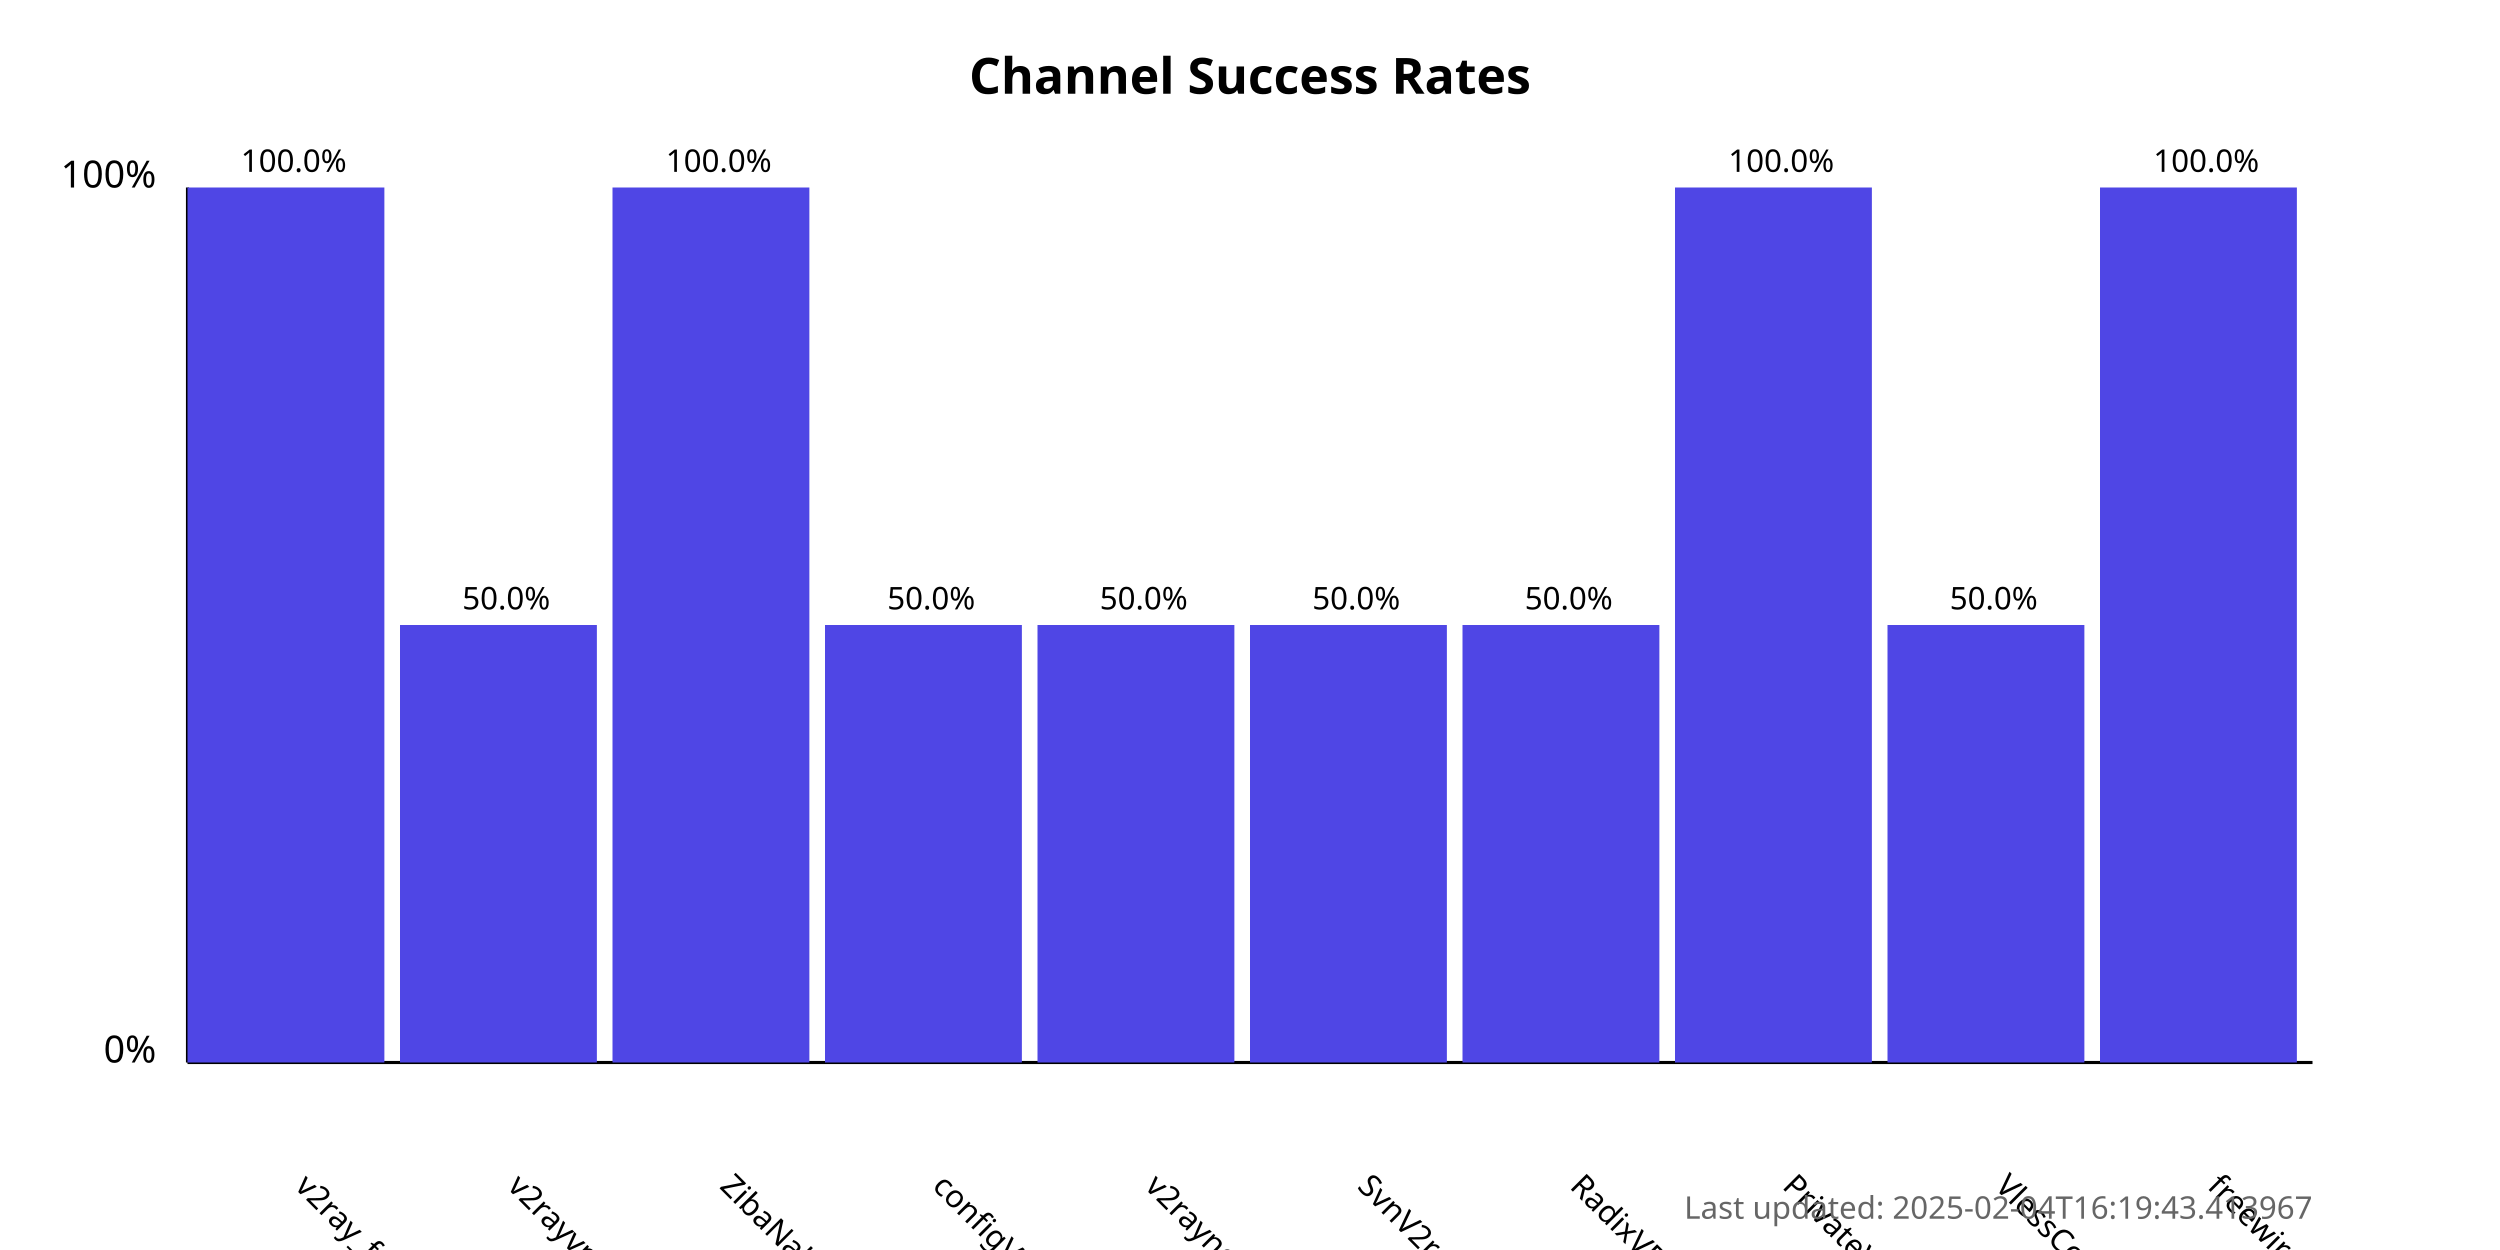
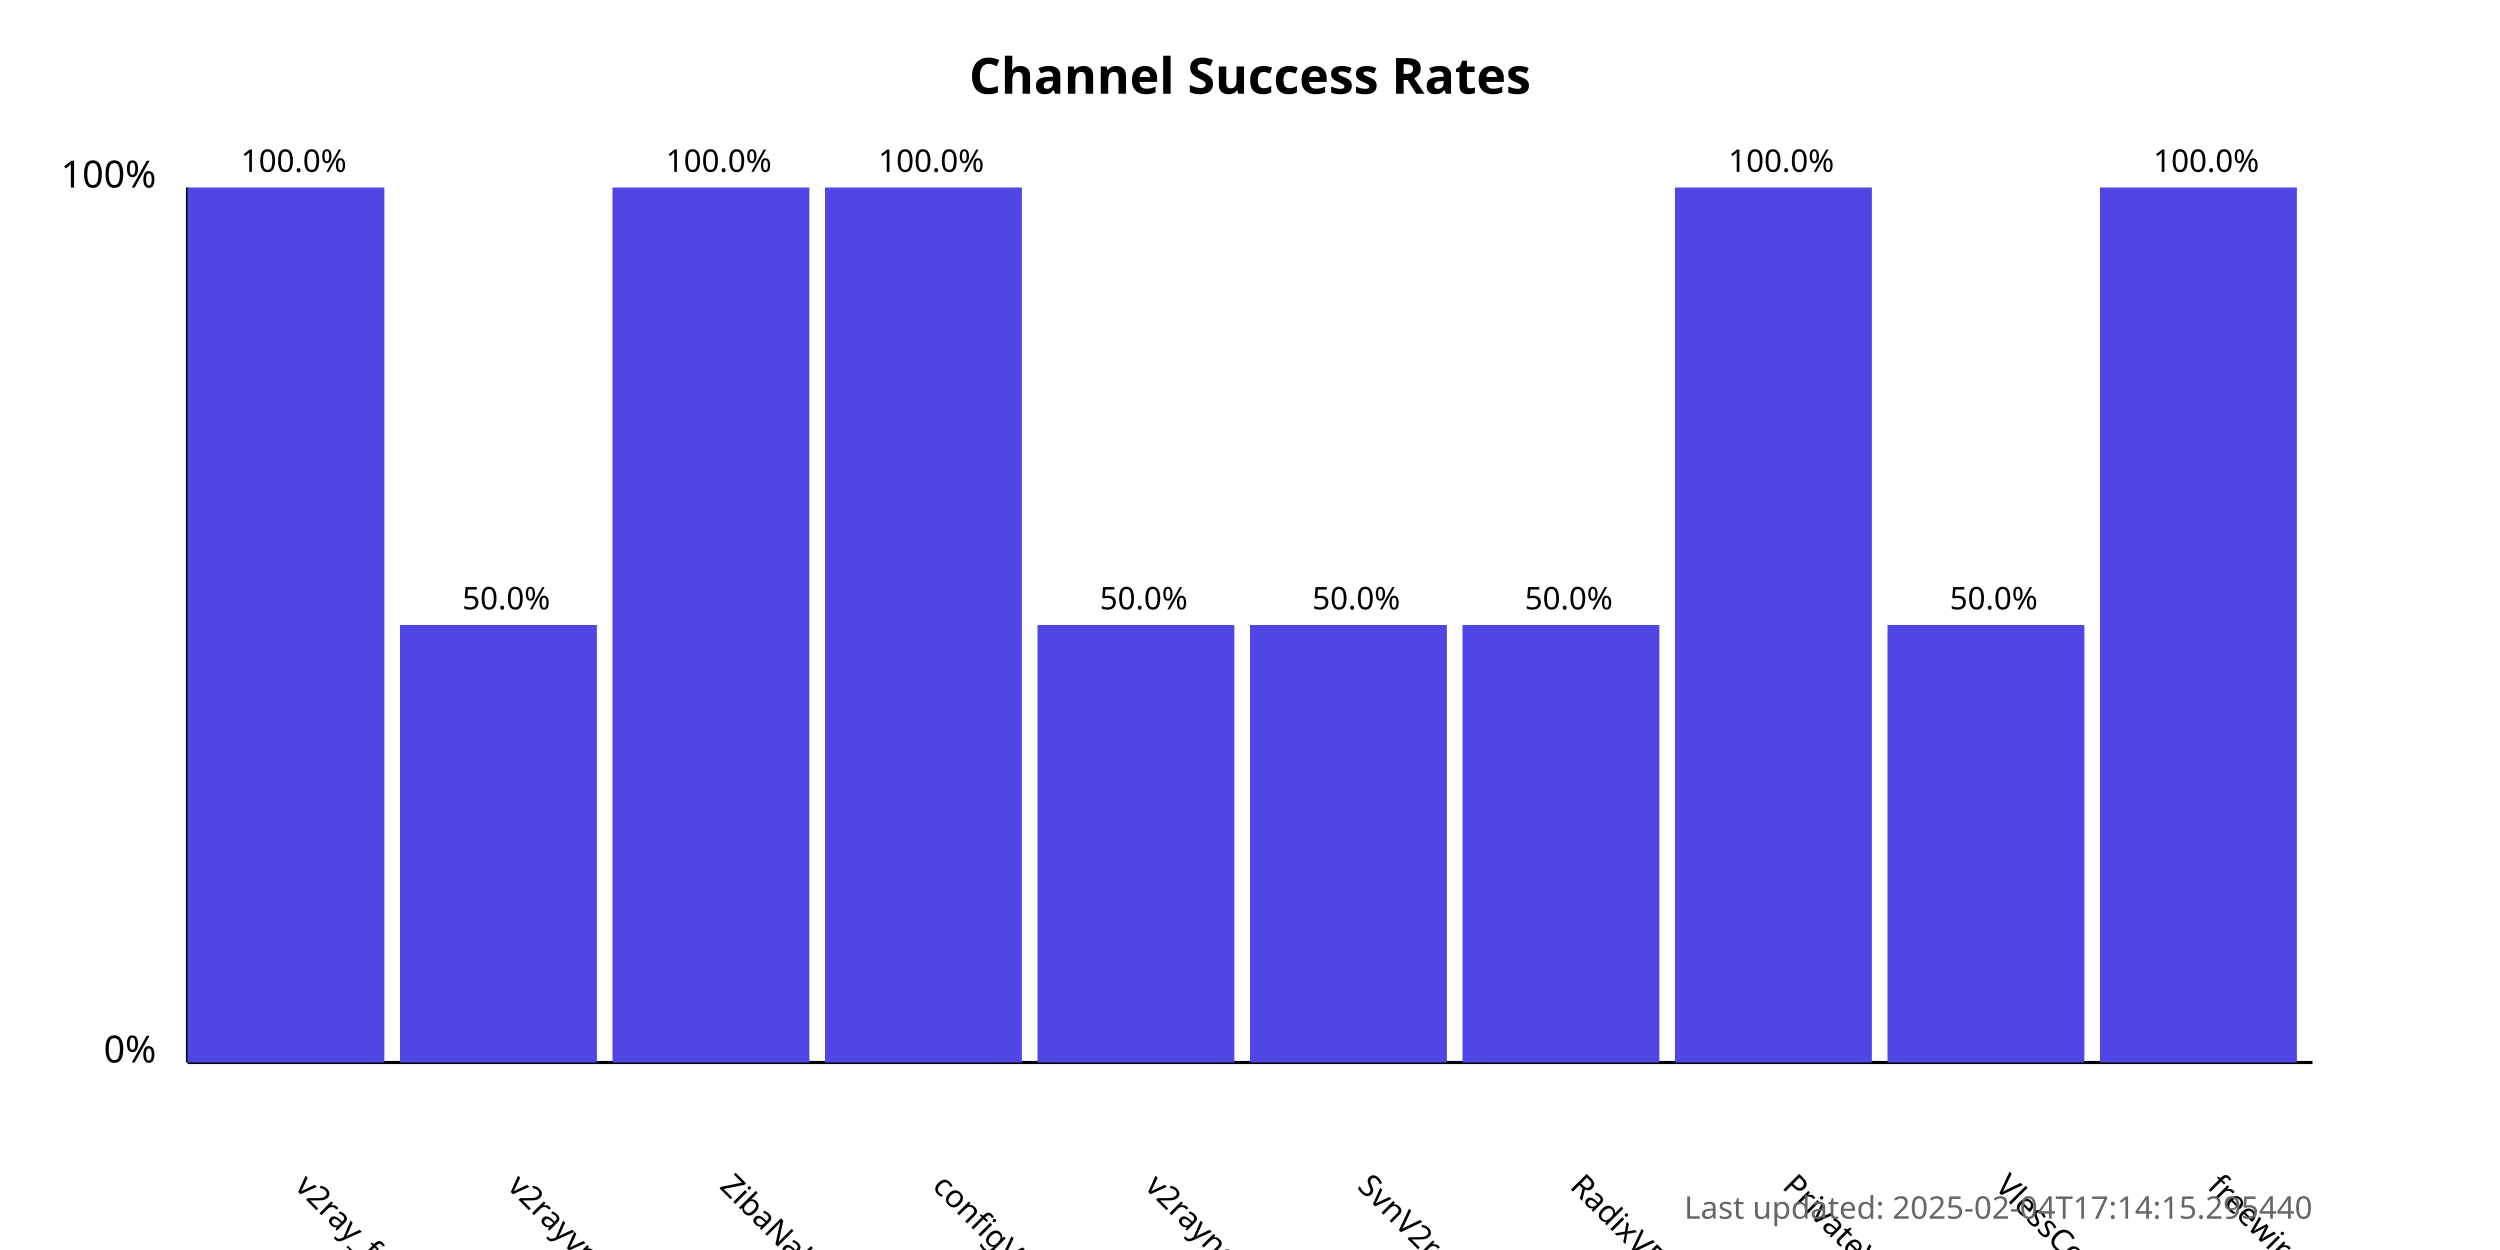
<svg xmlns="http://www.w3.org/2000/svg" width="800" height="400">
  <style>
            .chart-title { font: bold 16px sans-serif; }
            .axis-label { font: 12px sans-serif; }
            .tick-label { font: 10px sans-serif; }
            .bar { fill: #4f46e5; }
            .bar:hover { fill: #6366f1; }
            .timestamp { font: 10px sans-serif; fill: #666; }
        </style>
  <text x="400.0" y="30" text-anchor="middle" class="chart-title">
            Channel Success Rates
        </text>
  <line x1="60" y1="340" x2="60" y2="60" stroke="black" stroke-width="1" />
  <line x1="60" y1="340" x2="740" y2="340" stroke="black" stroke-width="1" />
  <text x="50" y="340" text-anchor="end" class="axis-label">0%</text>
  <text x="50" y="60" text-anchor="end" class="axis-label">100%</text>
  <g>
    <rect x="60" y="60.0" width="63.0" height="280.0" class="bar" />
    <text x="94.0" y="380" transform="rotate(45, 94.0, 380)" text-anchor="start" class="tick-label">
                v2ray_free_conf
            </text>
    <text x="94.0" y="55.0" text-anchor="middle" class="tick-label">
                100.0%
            </text>
  </g>
  <g>
    <rect x="128.0" y="200.0" width="63.0" height="140.0" class="bar" />
    <text x="162.0" y="380" transform="rotate(45, 162.0, 380)" text-anchor="start" class="tick-label">
                v2rayvpno
            </text>
    <text x="162.0" y="195.0" text-anchor="middle" class="tick-label">
                50.0%
            </text>
  </g>
  <g>
    <rect x="196.0" y="60.0" width="63.0" height="280.0" class="bar" />
    <text x="230.0" y="380" transform="rotate(45, 230.0, 380)" text-anchor="start" class="tick-label">
                ZibaNabz
            </text>
    <text x="230.0" y="55.0" text-anchor="middle" class="tick-label">
                100.0%
            </text>
  </g>
  <g>
-     <rect x="264.0" y="200.0" width="63.0" height="140.0" class="bar" />
+     <rect x="264.0" y="60.0" width="63.0" height="280.0" class="bar" />
    <text x="298.0" y="380" transform="rotate(45, 298.0, 380)" text-anchor="start" class="tick-label">
                configV2rayForFree
            </text>
-     <text x="298.0" y="195.0" text-anchor="middle" class="tick-label">
-                 50.0%
+     <text x="298.0" y="55.0" text-anchor="middle" class="tick-label">
+                 100.0%
            </text>
  </g>
  <g>
    <rect x="332.0" y="200.0" width="63.0" height="140.0" class="bar" />
    <text x="366.0" y="380" transform="rotate(45, 366.0, 380)" text-anchor="start" class="tick-label">
                v2rayngvpn
            </text>
    <text x="366.0" y="195.0" text-anchor="middle" class="tick-label">
                50.0%
            </text>
  </g>
  <g>
    <rect x="400.0" y="200.0" width="63.0" height="140.0" class="bar" />
    <text x="434.0" y="380" transform="rotate(45, 434.0, 380)" text-anchor="start" class="tick-label">
                SvnV2ray
            </text>
    <text x="434.0" y="195.0" text-anchor="middle" class="tick-label">
                50.0%
            </text>
  </g>
  <g>
    <rect x="468.0" y="200.0" width="63.0" height="140.0" class="bar" />
    <text x="502.0" y="380" transform="rotate(45, 502.0, 380)" text-anchor="start" class="tick-label">
                RadixVPN
            </text>
    <text x="502.0" y="195.0" text-anchor="middle" class="tick-label">
                50.0%
            </text>
  </g>
  <g>
    <rect x="536.0" y="60.0" width="63.0" height="280.0" class="bar" />
    <text x="570.0" y="380" transform="rotate(45, 570.0, 380)" text-anchor="start" class="tick-label">
                PrivateVPNs
            </text>
    <text x="570.0" y="55.0" text-anchor="middle" class="tick-label">
                100.0%
            </text>
  </g>
  <g>
    <rect x="604.0" y="200.0" width="63.0" height="140.0" class="bar" />
    <text x="638.0" y="380" transform="rotate(45, 638.0, 380)" text-anchor="start" class="tick-label">
                VlessConfig
            </text>
    <text x="638.0" y="195.0" text-anchor="middle" class="tick-label">
                50.0%
            </text>
  </g>
  <g>
    <rect x="672.0" y="60.0" width="63.0" height="280.0" class="bar" />
    <text x="706.0" y="380" transform="rotate(45, 706.0, 380)" text-anchor="start" class="tick-label">
                freewireguard
            </text>
    <text x="706.0" y="55.0" text-anchor="middle" class="tick-label">
                100.0%
            </text>
  </g>
  <text x="740" y="390" text-anchor="end" class="timestamp">
-             Last updated: 2025-02-04T16:19:43.413967
+             Last updated: 2025-02-04T17:14:15.295440
        </text>
</svg>
